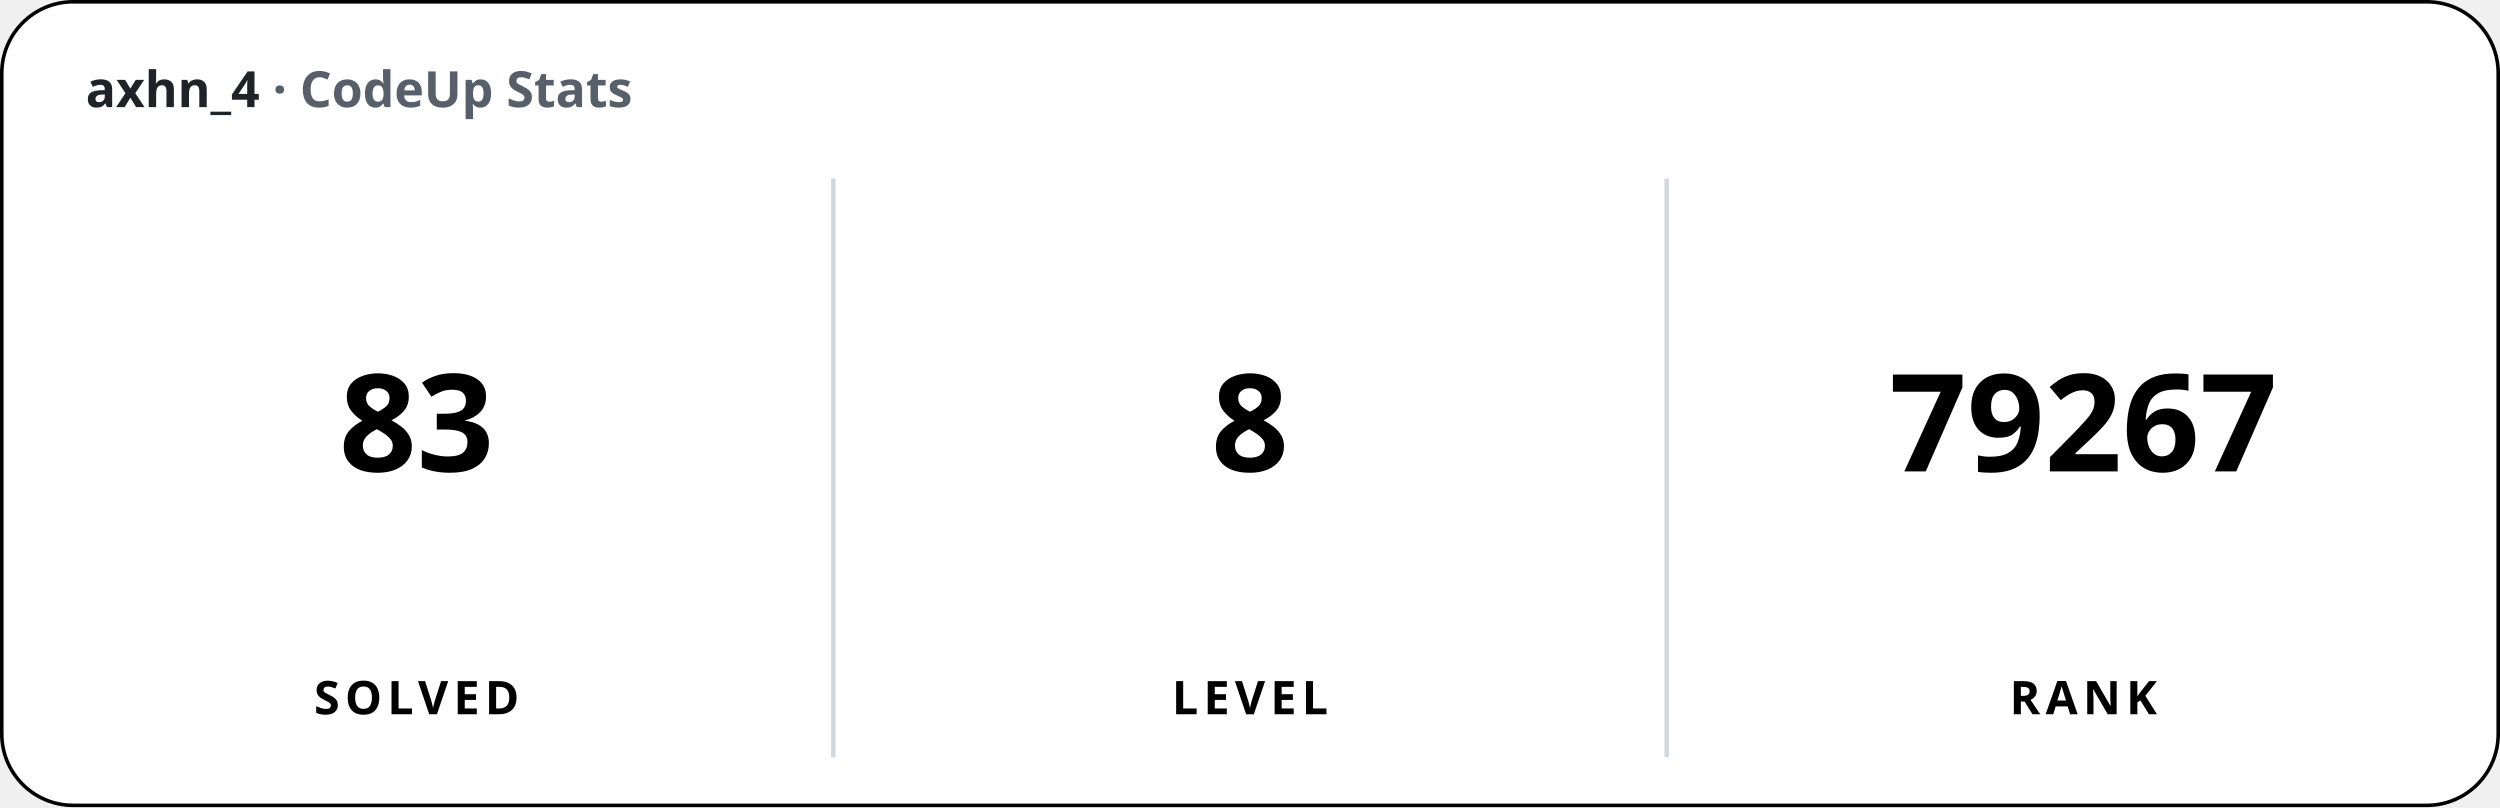
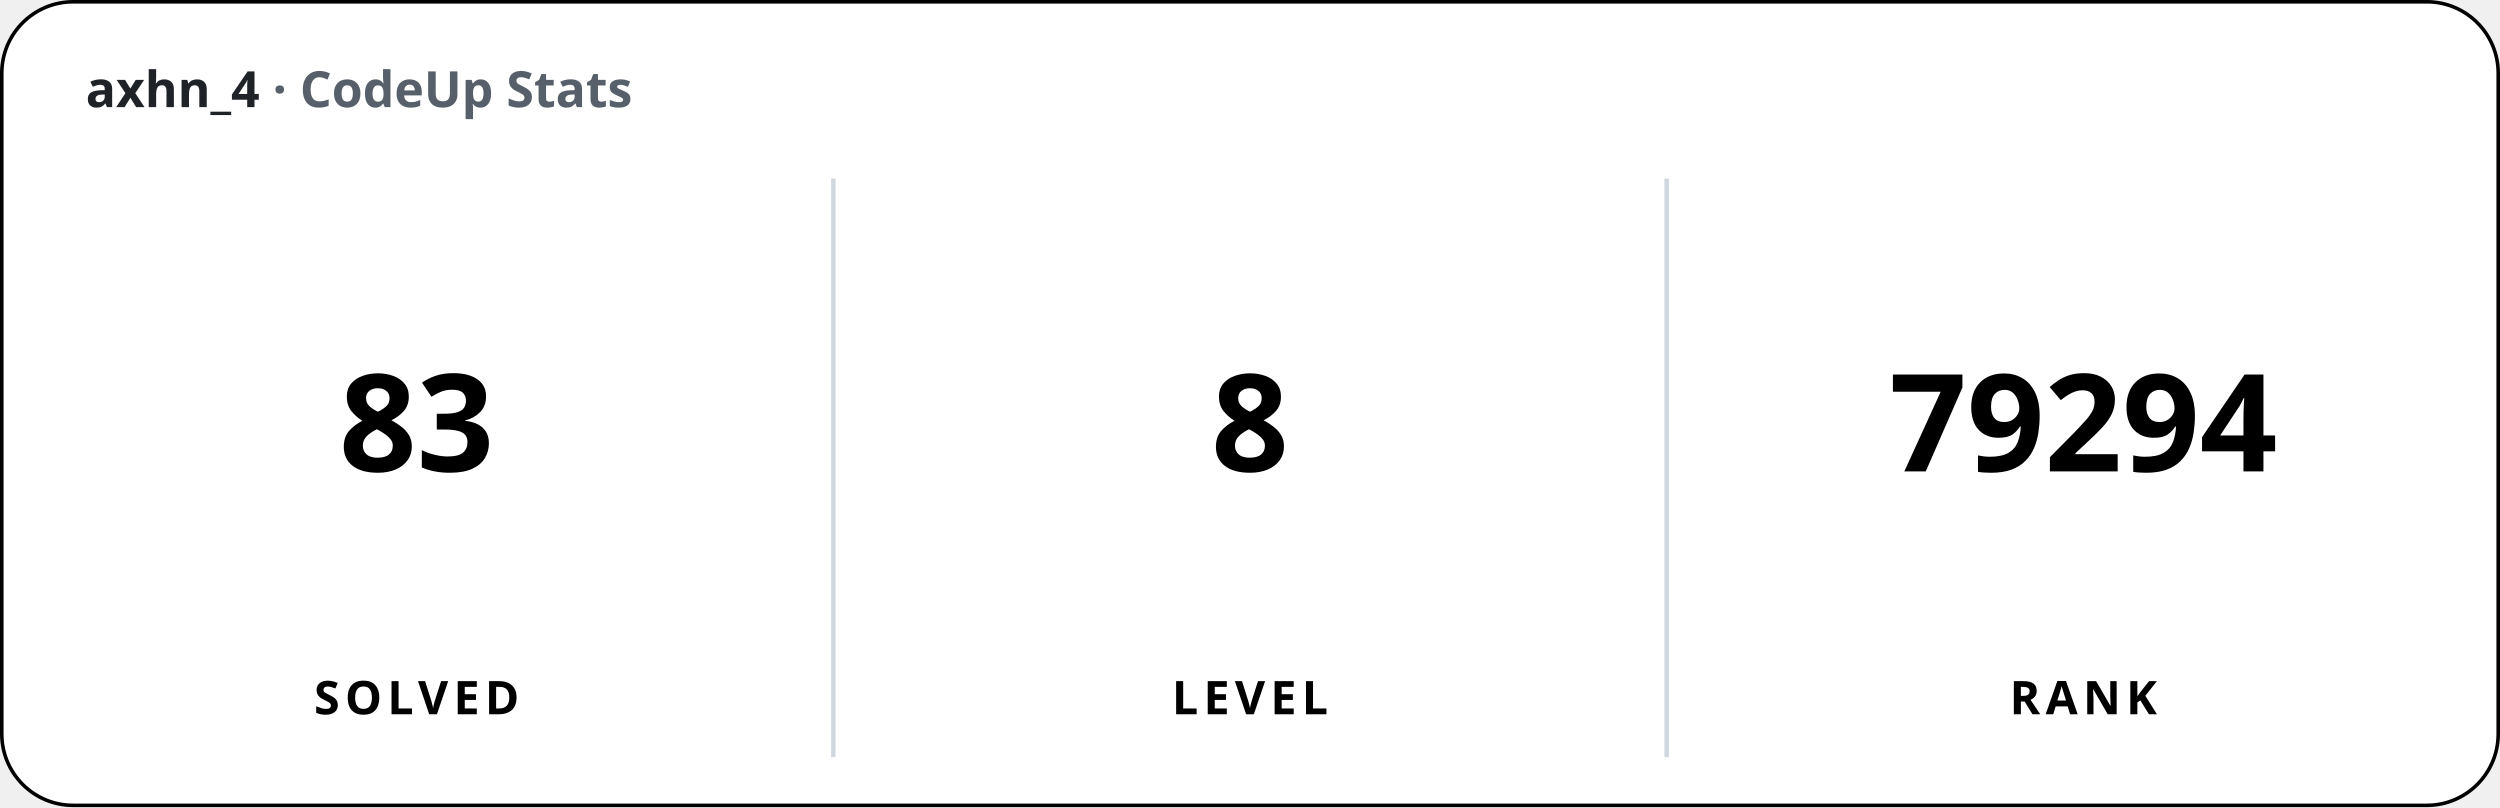
<svg xmlns="http://www.w3.org/2000/svg" width="700" height="226" viewBox="0 0 700 226" font-family="'Apple SD Gothic Neo','Segoe UI','Pretendard',sans-serif">
  <rect x="0.5" y="0.5" width="699" height="225" rx="20" fill="#ffffff" stroke="#000000" stroke-width="1" />
  <text x="24" y="30" font-size="14" font-weight="600" fill="#1f2328">axhn_4 <tspan fill="#57606a">· CodeUp Stats</tspan>
  </text>
  <line x1="233.33" y1="50" x2="233.33" y2="212" stroke="#d0d7de" stroke-width="1.25" />
  <line x1="466.67" y1="50" x2="466.67" y2="212" stroke="#d0d7de" stroke-width="1.25" />
  <text x="116.67" y="132" font-size="38" font-weight="800" text-anchor="middle">83</text>
  <text x="116.67" y="200" font-size="13" font-weight="600" text-anchor="middle" letter-spacing="1.5">SOLVED</text>
  <text x="350" y="132" font-size="38" font-weight="800" text-anchor="middle">8</text>
  <text x="350" y="200" font-size="13" font-weight="600" text-anchor="middle" letter-spacing="1.5">LEVEL</text>
-   <text x="583.33" y="132" font-size="38" font-weight="800" text-anchor="middle">79267</text>
+   <text x="583.33" y="132" font-size="38" font-weight="800" text-anchor="middle">79294</text>
  <text x="583.33" y="200" font-size="13" font-weight="600" text-anchor="middle" letter-spacing="1.5">RANK</text>
</svg>
